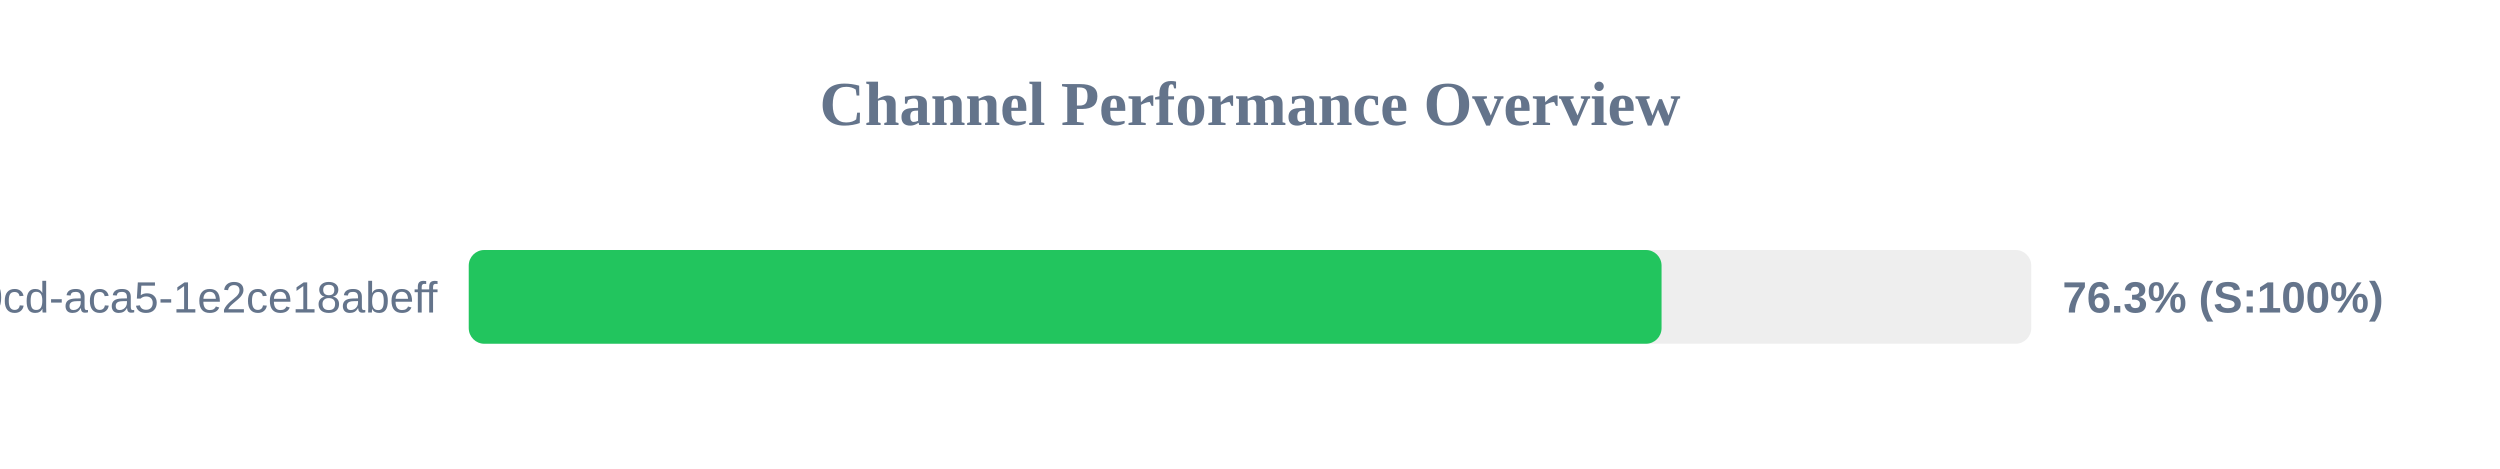
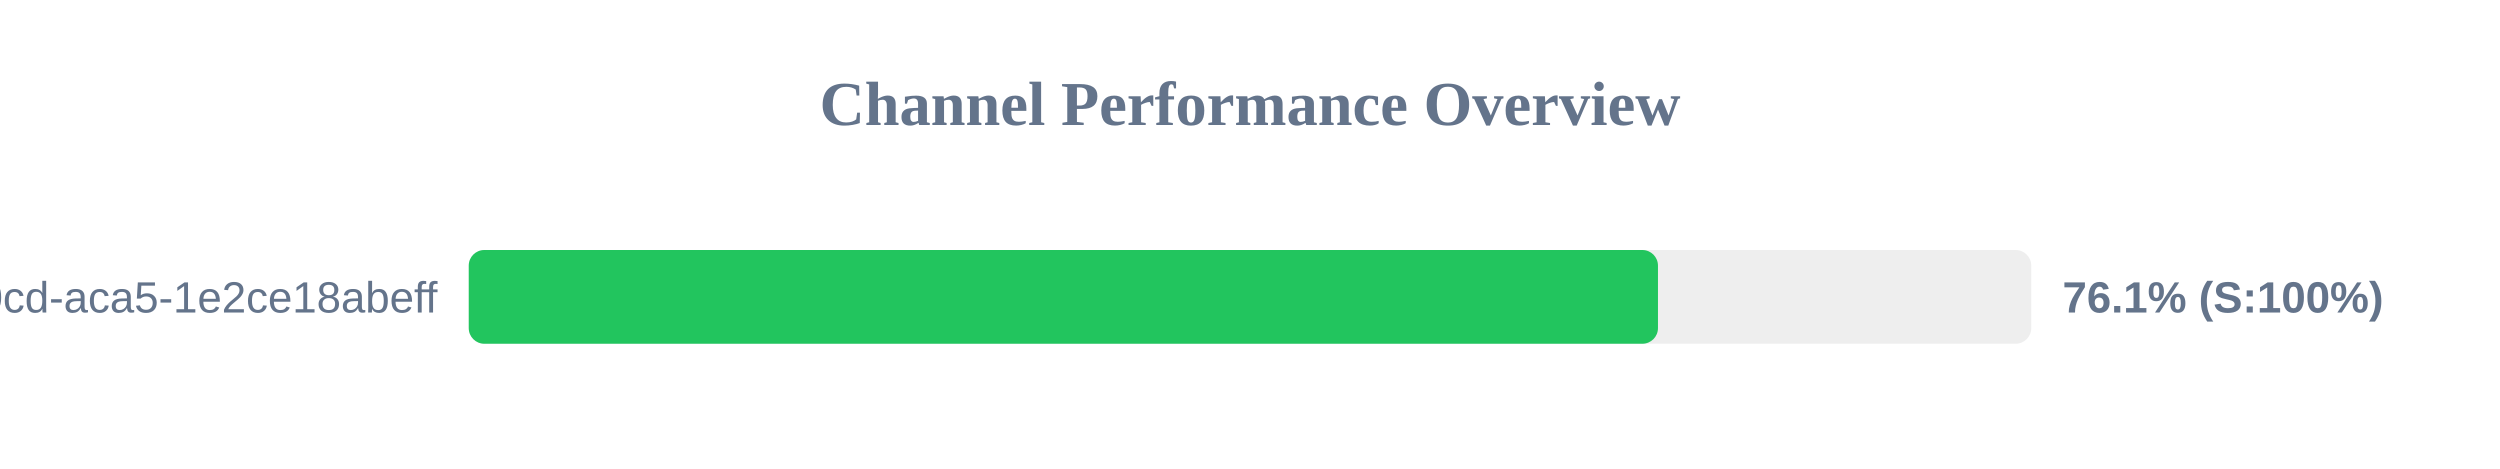
<svg xmlns="http://www.w3.org/2000/svg" width="800" height="150" version="1.1">
  <style>
        .row { font: 14px Arial; fill: #64748b; }
        .score { font: bold 14px Arial; fill: #64748b; }
    </style>
  <text x="400" y="40" text-anchor="middle" font-size="20px" font-weight="bold" fill="#64748b">Channel Performance Overview</text>
  <rect x="150" y="80" width="500" height="30" fill="#eee" rx="5" />
-   <rect x="150" y="80" width="381.7" height="30" fill="#22c55e" rx="5" />
+   <rect x="150" y="80" width="380.55" height="30" fill="#22c55e" rx="5" />
  <text x="140" y="100" text-anchor="end" class="row">?uuid=ebbeef45-0fd8-40cd-aca5-1e2ce18abeff</text>
-   <text x="660" y="100" text-anchor="start" class="score">76.3% (S:100%)</text>
+   <text x="660" y="100" text-anchor="start" class="score">76.1% (S:100%)</text>
</svg>
